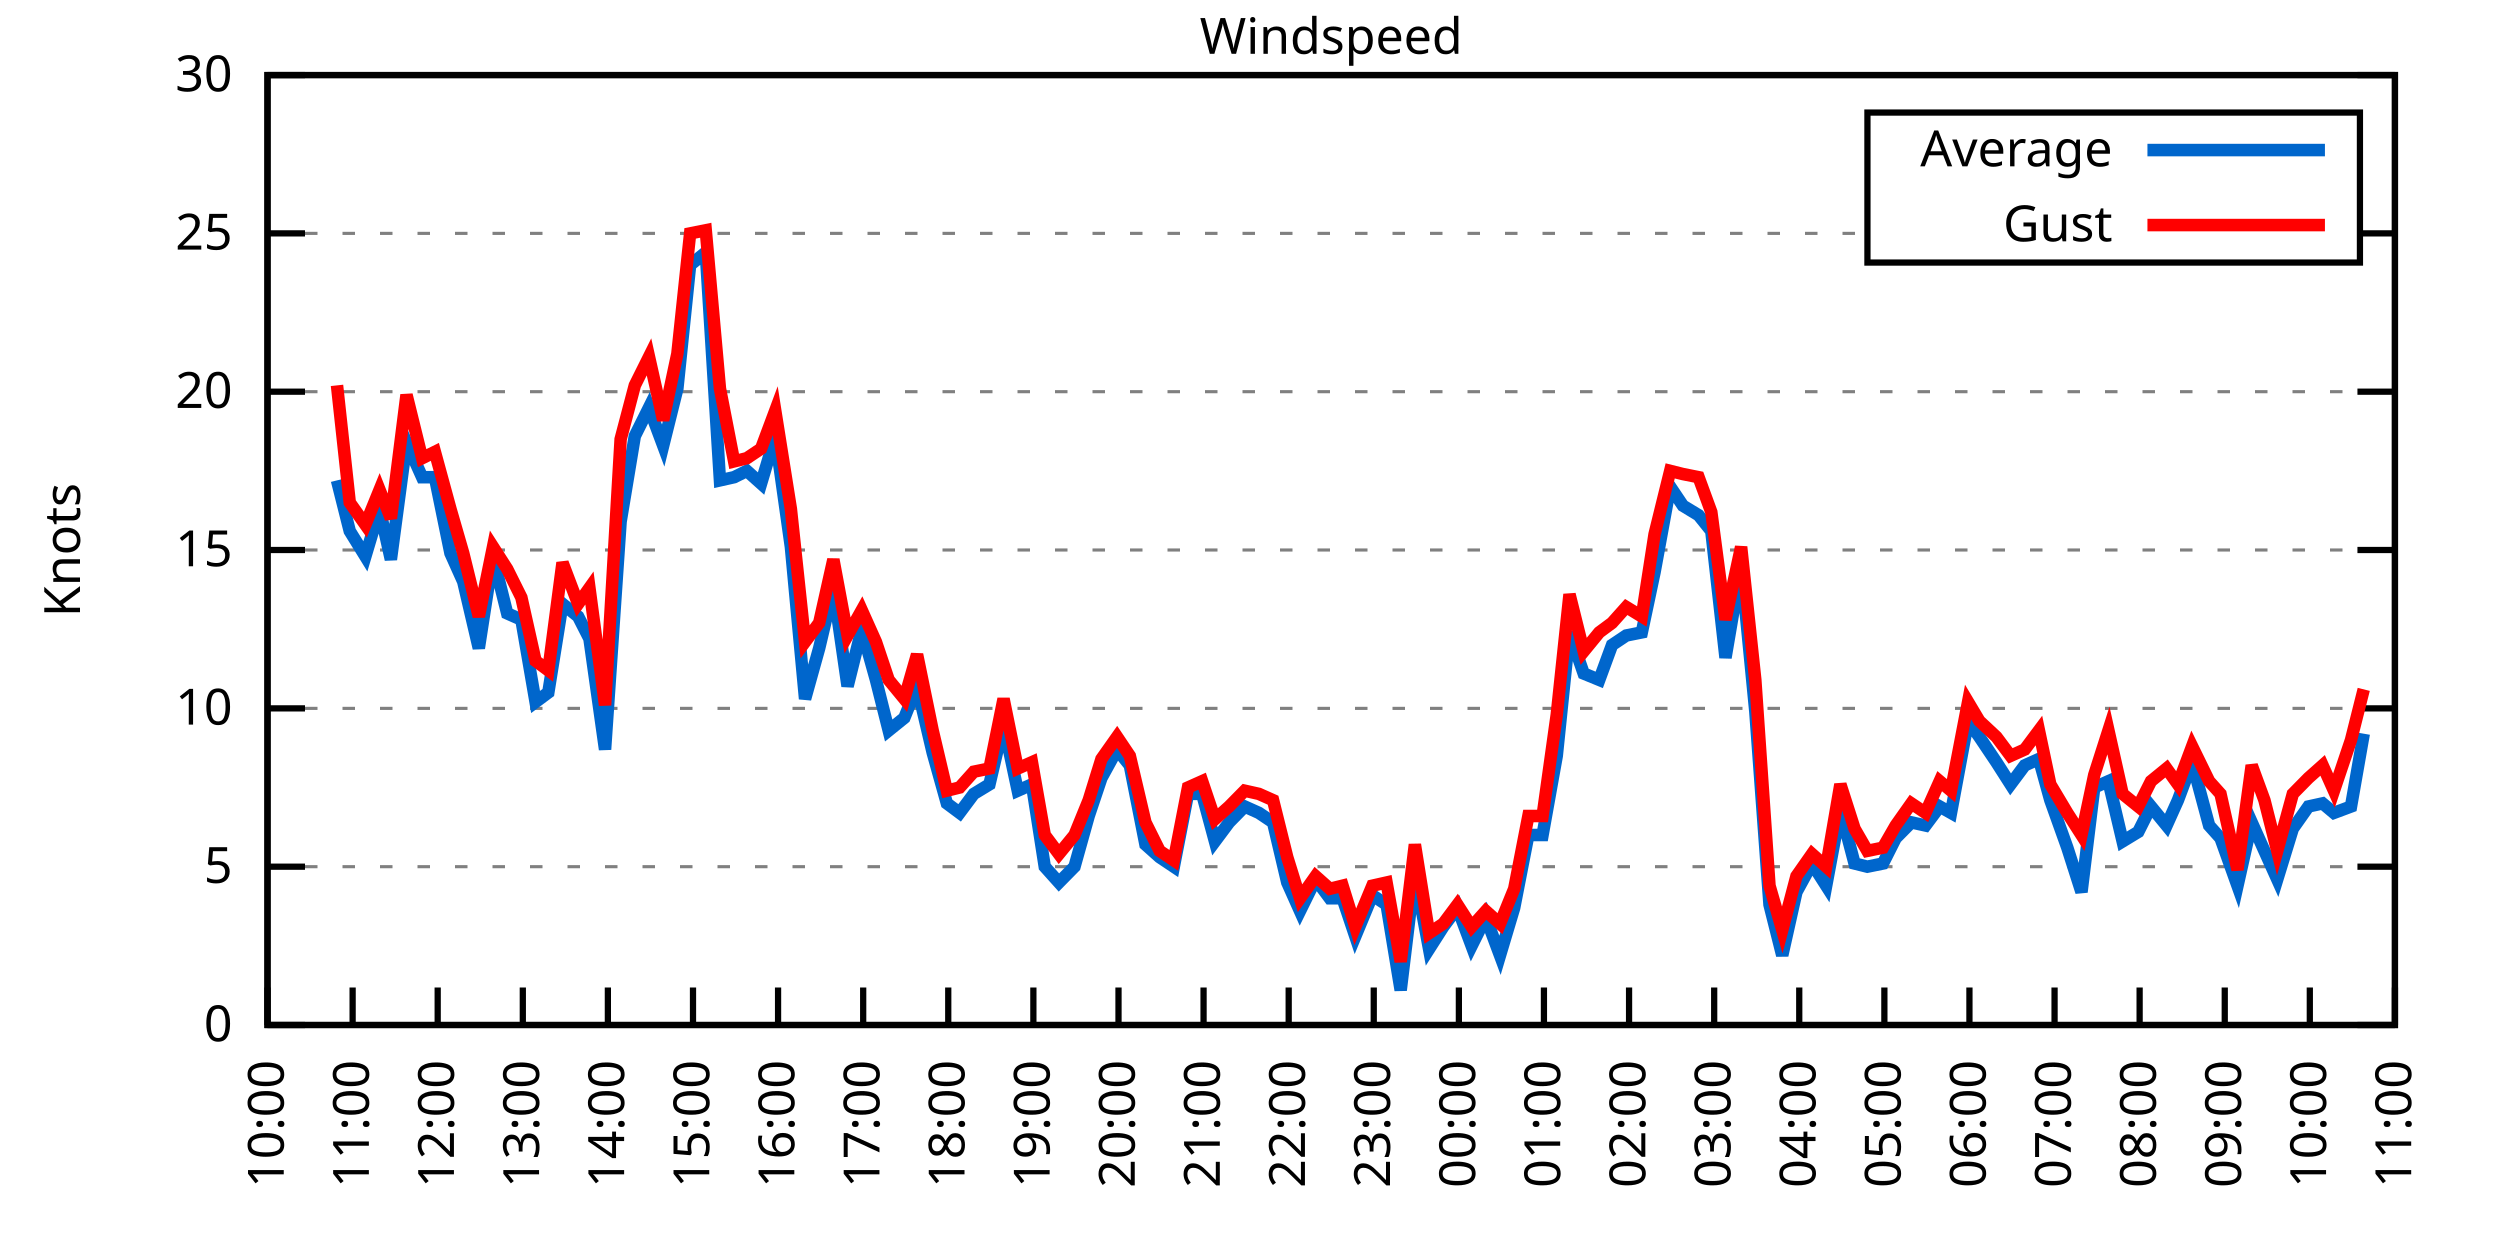
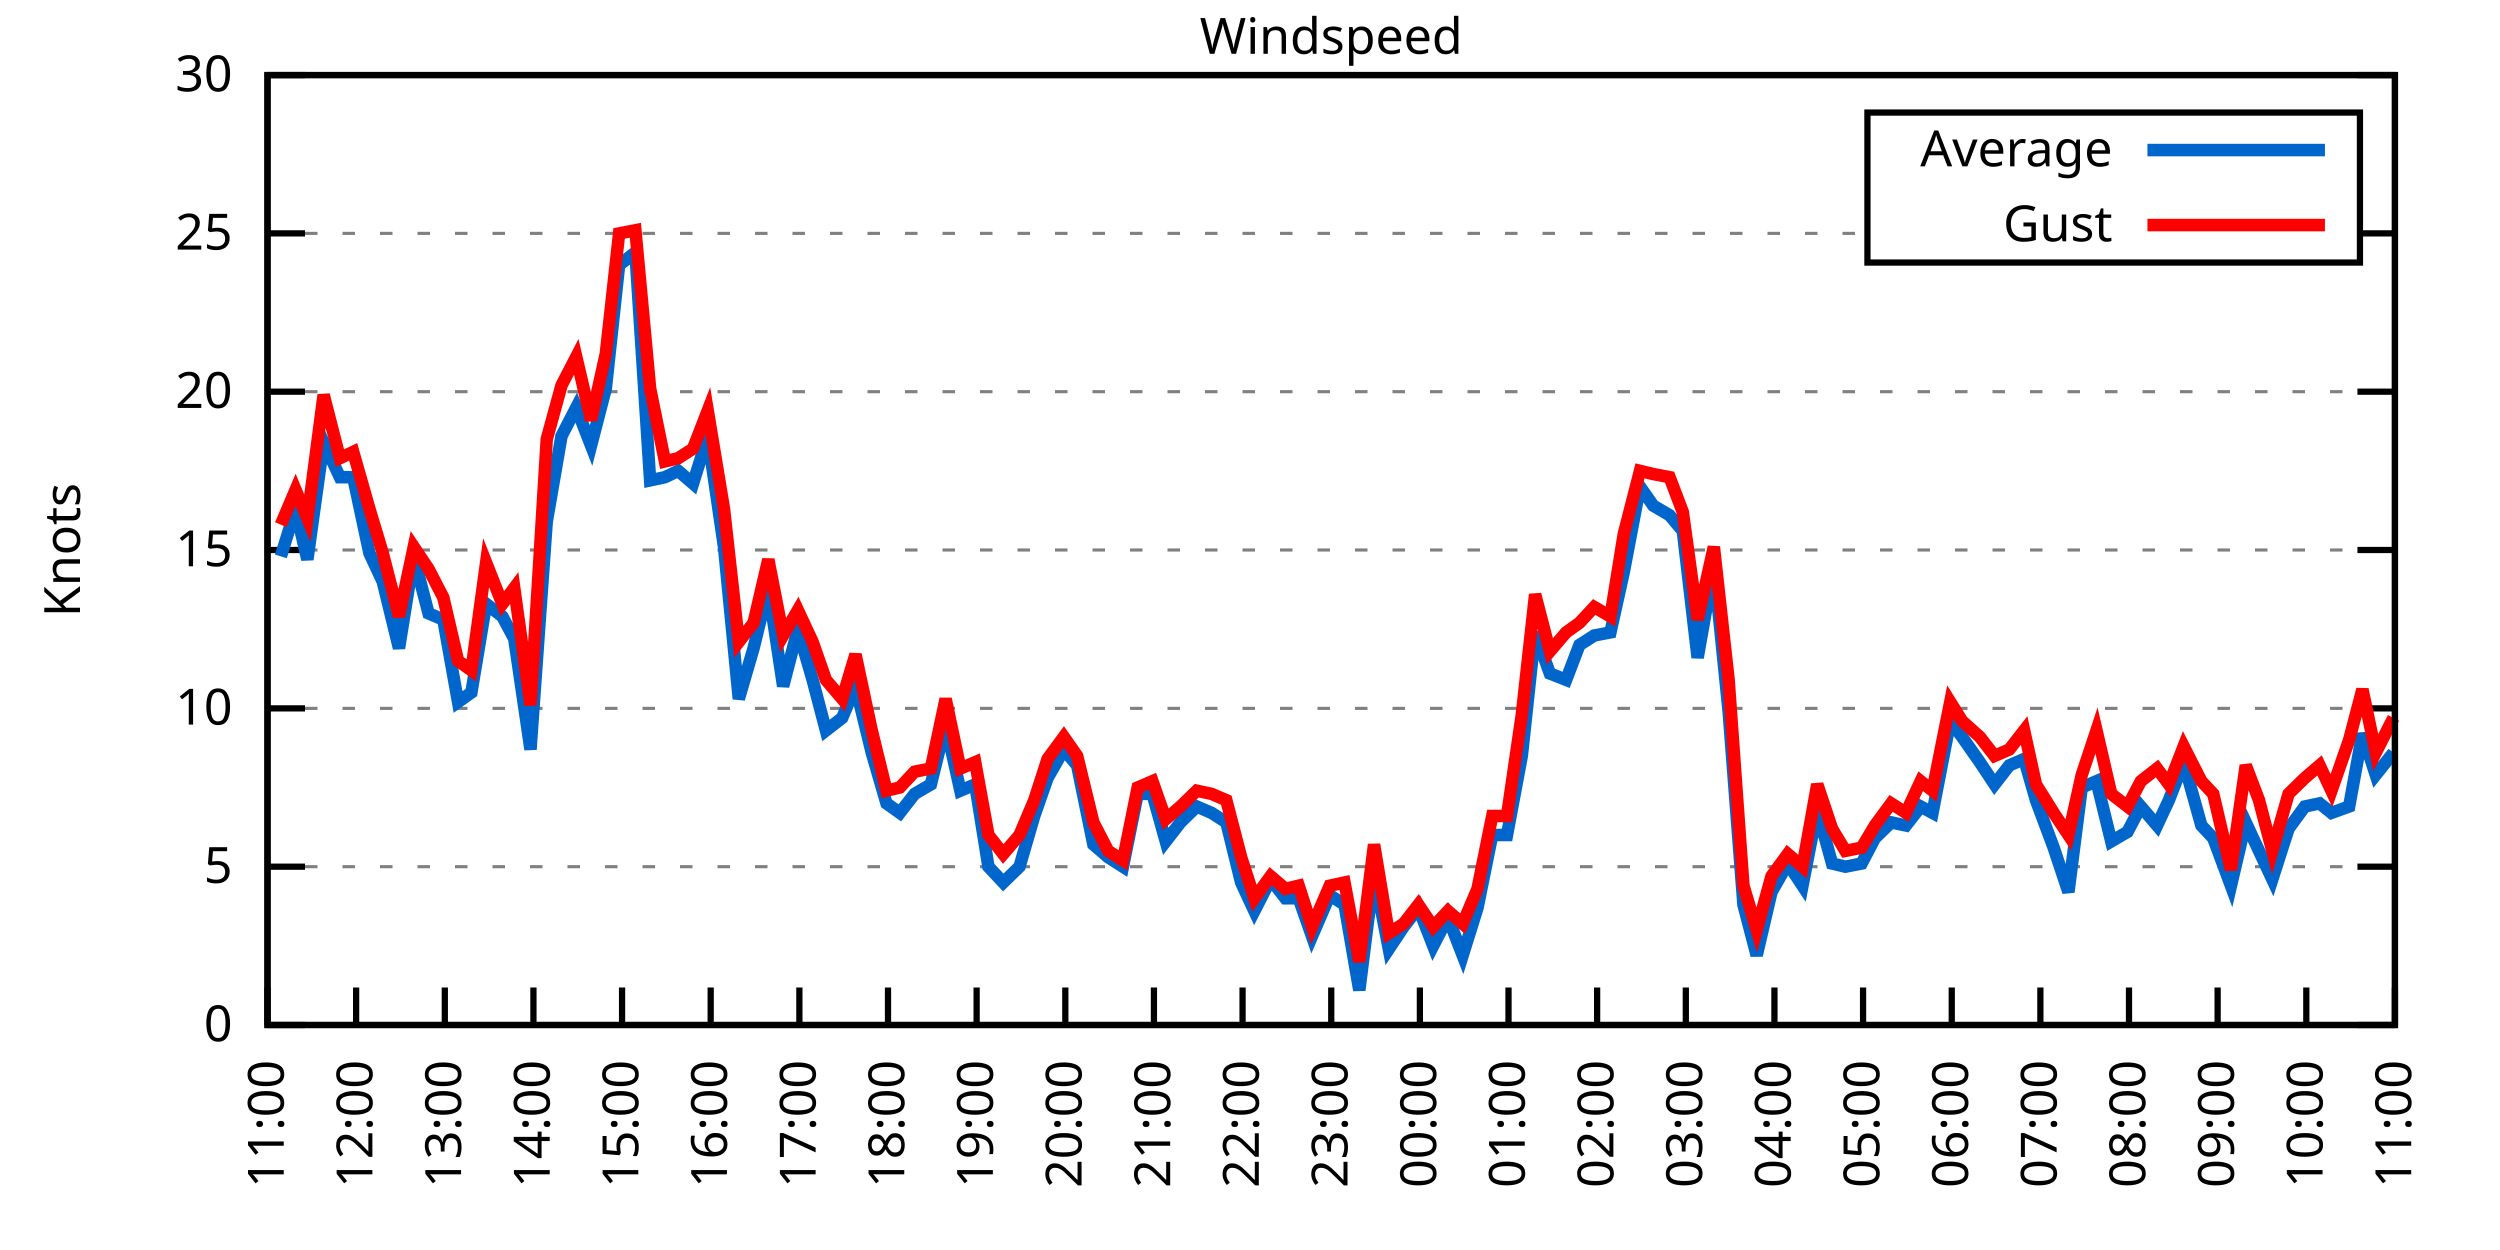
<svg xmlns="http://www.w3.org/2000/svg" xmlns:xlink="http://www.w3.org/1999/xlink" width="400" height="200" viewBox="0 0 400 200">
  <g id="gnuplot_canvas">
    <rect x="0" y="0" width="400" height="200" fill="none" />
    <defs>
      <circle id="gpDot" r="0.5" stroke-width="0.5" stroke="currentColor" />
      <path id="gpPt0" stroke-width="0.333" stroke="currentColor" d="M-1,0 h2 M0,-1 v2" />
      <path id="gpPt1" stroke-width="0.333" stroke="currentColor" d="M-1,-1 L1,1 M1,-1 L-1,1" />
      <path id="gpPt2" stroke-width="0.333" stroke="currentColor" d="M-1,0 L1,0 M0,-1 L0,1 M-1,-1 L1,1 M-1,1 L1,-1" />
      <rect id="gpPt3" stroke-width="0.333" stroke="currentColor" x="-1" y="-1" width="2" height="2" />
      <rect id="gpPt4" stroke-width="0.333" stroke="currentColor" fill="currentColor" x="-1" y="-1" width="2" height="2" />
      <circle id="gpPt5" stroke-width="0.333" stroke="currentColor" cx="0" cy="0" r="1" />
      <use xlink:href="#gpPt5" id="gpPt6" fill="currentColor" stroke="none" />
      <path id="gpPt7" stroke-width="0.333" stroke="currentColor" d="M0,-1.33 L-1.33,0.67 L1.33,0.67 z" />
      <use xlink:href="#gpPt7" id="gpPt8" fill="currentColor" stroke="none" />
      <use xlink:href="#gpPt7" id="gpPt9" stroke="currentColor" transform="rotate(180)" />
      <use xlink:href="#gpPt9" id="gpPt10" fill="currentColor" stroke="none" />
      <use xlink:href="#gpPt3" id="gpPt11" stroke="currentColor" transform="rotate(45)" />
      <use xlink:href="#gpPt11" id="gpPt12" fill="currentColor" stroke="none" />
      <path id="gpPt13" stroke-width="0.333" stroke="currentColor" d="M0,1.330 L1.265,0.411 L0.782,-1.067 L-0.782,-1.076 L-1.265,0.411 z" />
      <use xlink:href="#gpPt13" id="gpPt14" fill="currentColor" stroke="none" />
      <filter id="textbox" filterUnits="objectBoundingBox" x="0" y="0" height="1" width="1">
        <feFlood flood-color="white" flood-opacity="1" result="bgnd" />
        <feComposite in="SourceGraphic" in2="bgnd" operator="atop" />
      </filter>
      <filter id="greybox" filterUnits="objectBoundingBox" x="0" y="0" height="1" width="1">
        <feFlood flood-color="lightgrey" flood-opacity="1" result="grey" />
        <feComposite in="SourceGraphic" in2="grey" operator="atop" />
      </filter>
    </defs>
    <g fill="none" color="white" stroke="currentColor" stroke-width="1.00" stroke-linecap="butt" stroke-linejoin="miter">
</g>
    <g fill="none" color="black" stroke="currentColor" stroke-width="1.00" stroke-linecap="butt" stroke-linejoin="miter">
      <g stroke="none" shape-rendering="crispEdges">
        <polygon fill="rgb(255, 255, 255)" points="42.80,164.00 383.18,164.00 383.18,12.02 42.80,12.02 " />
      </g>
    </g>
    <g fill="none" color="black" stroke="currentColor" stroke-width="1.00" stroke-linecap="butt" stroke-linejoin="miter">
</g>
    <g fill="none" color="black" stroke="black" stroke-width="0.50" stroke-linecap="butt" stroke-linejoin="miter">
</g>
    <g fill="none" color="gray" stroke="currentColor" stroke-width="0.50" stroke-linecap="butt" stroke-linejoin="miter">
      <path stroke="gray" stroke-dasharray="2,4" class="gridline" d="M42.80,164.00 L383.19,164.00  " />
    </g>
    <g fill="none" color="gray" stroke="gray" stroke-width="1.00" stroke-linecap="butt" stroke-linejoin="miter">
</g>
    <g fill="none" color="black" stroke="currentColor" stroke-width="1.00" stroke-linecap="butt" stroke-linejoin="miter">
      <path stroke="black" d="M42.80,164.00 L48.80,164.00 M383.19,164.00 L377.19,164.00  " />
      <g transform="translate(37.20,166.60)" stroke="none" fill="black" font-family="Sans" font-size="8.00" text-anchor="end">
        <text>
          <tspan font-family="Sans"> 0</tspan>
        </text>
      </g>
    </g>
    <g fill="none" color="black" stroke="currentColor" stroke-width="1.00" stroke-linecap="butt" stroke-linejoin="miter">
</g>
    <g fill="none" color="black" stroke="black" stroke-width="0.50" stroke-linecap="butt" stroke-linejoin="miter">
</g>
    <g fill="none" color="gray" stroke="currentColor" stroke-width="0.50" stroke-linecap="butt" stroke-linejoin="miter">
      <path stroke="gray" stroke-dasharray="2,4" class="gridline" d="M42.80,138.67 L383.19,138.67  " />
    </g>
    <g fill="none" color="gray" stroke="gray" stroke-width="1.00" stroke-linecap="butt" stroke-linejoin="miter">
</g>
    <g fill="none" color="black" stroke="currentColor" stroke-width="1.00" stroke-linecap="butt" stroke-linejoin="miter">
      <path stroke="black" d="M42.80,138.67 L48.80,138.67 M383.19,138.67 L377.19,138.67  " />
      <g transform="translate(37.20,141.27)" stroke="none" fill="black" font-family="Sans" font-size="8.00" text-anchor="end">
        <text>
          <tspan font-family="Sans"> 5</tspan>
        </text>
      </g>
    </g>
    <g fill="none" color="black" stroke="currentColor" stroke-width="1.00" stroke-linecap="butt" stroke-linejoin="miter">
</g>
    <g fill="none" color="black" stroke="black" stroke-width="0.50" stroke-linecap="butt" stroke-linejoin="miter">
</g>
    <g fill="none" color="gray" stroke="currentColor" stroke-width="0.50" stroke-linecap="butt" stroke-linejoin="miter">
      <path stroke="gray" stroke-dasharray="2,4" class="gridline" d="M42.80,113.34 L383.19,113.34  " />
    </g>
    <g fill="none" color="gray" stroke="gray" stroke-width="1.00" stroke-linecap="butt" stroke-linejoin="miter">
</g>
    <g fill="none" color="black" stroke="currentColor" stroke-width="1.00" stroke-linecap="butt" stroke-linejoin="miter">
      <path stroke="black" d="M42.80,113.34 L48.80,113.34 M383.19,113.34 L377.19,113.34  " />
      <g transform="translate(37.20,115.94)" stroke="none" fill="black" font-family="Sans" font-size="8.00" text-anchor="end">
        <text>
          <tspan font-family="Sans"> 10</tspan>
        </text>
      </g>
    </g>
    <g fill="none" color="black" stroke="currentColor" stroke-width="1.00" stroke-linecap="butt" stroke-linejoin="miter">
</g>
    <g fill="none" color="black" stroke="black" stroke-width="0.50" stroke-linecap="butt" stroke-linejoin="miter">
</g>
    <g fill="none" color="gray" stroke="currentColor" stroke-width="0.50" stroke-linecap="butt" stroke-linejoin="miter">
      <path stroke="gray" stroke-dasharray="2,4" class="gridline" d="M42.80,88.00 L383.19,88.00  " />
    </g>
    <g fill="none" color="gray" stroke="gray" stroke-width="1.00" stroke-linecap="butt" stroke-linejoin="miter">
</g>
    <g fill="none" color="black" stroke="currentColor" stroke-width="1.00" stroke-linecap="butt" stroke-linejoin="miter">
      <path stroke="black" d="M42.80,88.00 L48.80,88.00 M383.19,88.00 L377.19,88.00  " />
      <g transform="translate(37.20,90.60)" stroke="none" fill="black" font-family="Sans" font-size="8.00" text-anchor="end">
        <text>
          <tspan font-family="Sans"> 15</tspan>
        </text>
      </g>
    </g>
    <g fill="none" color="black" stroke="currentColor" stroke-width="1.00" stroke-linecap="butt" stroke-linejoin="miter">
</g>
    <g fill="none" color="black" stroke="black" stroke-width="0.50" stroke-linecap="butt" stroke-linejoin="miter">
</g>
    <g fill="none" color="gray" stroke="currentColor" stroke-width="0.50" stroke-linecap="butt" stroke-linejoin="miter">
      <path stroke="gray" stroke-dasharray="2,4" class="gridline" d="M42.80,62.67 L383.19,62.67  " />
    </g>
    <g fill="none" color="gray" stroke="gray" stroke-width="1.00" stroke-linecap="butt" stroke-linejoin="miter">
</g>
    <g fill="none" color="black" stroke="currentColor" stroke-width="1.00" stroke-linecap="butt" stroke-linejoin="miter">
      <path stroke="black" d="M42.80,62.67 L48.80,62.67 M383.19,62.67 L377.19,62.67  " />
      <g transform="translate(37.20,65.27)" stroke="none" fill="black" font-family="Sans" font-size="8.00" text-anchor="end">
        <text>
          <tspan font-family="Sans"> 20</tspan>
        </text>
      </g>
    </g>
    <g fill="none" color="black" stroke="currentColor" stroke-width="1.00" stroke-linecap="butt" stroke-linejoin="miter">
</g>
    <g fill="none" color="black" stroke="black" stroke-width="0.50" stroke-linecap="butt" stroke-linejoin="miter">
</g>
    <g fill="none" color="gray" stroke="currentColor" stroke-width="0.50" stroke-linecap="butt" stroke-linejoin="miter">
      <path stroke="gray" stroke-dasharray="2,4" class="gridline" d="M42.80,37.34 L298.79,37.34 M377.59,37.34 L383.19,37.34  " />
    </g>
    <g fill="none" color="gray" stroke="gray" stroke-width="1.00" stroke-linecap="butt" stroke-linejoin="miter">
</g>
    <g fill="none" color="black" stroke="currentColor" stroke-width="1.00" stroke-linecap="butt" stroke-linejoin="miter">
      <path stroke="black" d="M42.80,37.34 L48.80,37.34 M383.19,37.34 L377.19,37.34  " />
      <g transform="translate(37.20,39.94)" stroke="none" fill="black" font-family="Sans" font-size="8.00" text-anchor="end">
        <text>
          <tspan font-family="Sans"> 25</tspan>
        </text>
      </g>
    </g>
    <g fill="none" color="black" stroke="currentColor" stroke-width="1.00" stroke-linecap="butt" stroke-linejoin="miter">
</g>
    <g fill="none" color="black" stroke="black" stroke-width="0.50" stroke-linecap="butt" stroke-linejoin="miter">
</g>
    <g fill="none" color="gray" stroke="currentColor" stroke-width="0.50" stroke-linecap="butt" stroke-linejoin="miter">
      <path stroke="gray" stroke-dasharray="2,4" class="gridline" d="M42.80,12.01 L383.19,12.01  " />
    </g>
    <g fill="none" color="gray" stroke="gray" stroke-width="1.00" stroke-linecap="butt" stroke-linejoin="miter">
</g>
    <g fill="none" color="black" stroke="currentColor" stroke-width="1.00" stroke-linecap="butt" stroke-linejoin="miter">
      <path stroke="black" d="M42.80,12.01 L48.80,12.01 M383.19,12.01 L377.19,12.01  " />
      <g transform="translate(37.20,14.61)" stroke="none" fill="black" font-family="Sans" font-size="8.00" text-anchor="end">
        <text>
          <tspan font-family="Sans"> 30</tspan>
        </text>
      </g>
    </g>
    <g fill="none" color="black" stroke="currentColor" stroke-width="1.00" stroke-linecap="butt" stroke-linejoin="miter">
      <path stroke="black" d="M42.80,164.00 L42.80,158.00  " />
      <g transform="translate(45.40,169.60) rotate(270.00)" stroke="none" fill="black" font-family="Sans" font-size="8.00" text-anchor="end">
        <text>
-           <tspan font-family="Sans">10:00</tspan>
-         </text>
-       </g>
-     </g>
-     <g fill="none" color="black" stroke="currentColor" stroke-width="1.00" stroke-linecap="butt" stroke-linejoin="miter">
-       <path stroke="black" d="M56.42,164.00 L56.42,158.00  " />
-       <g transform="translate(59.02,169.60) rotate(270.00)" stroke="none" fill="black" font-family="Sans" font-size="8.00" text-anchor="end">
-         <text>
          <tspan font-family="Sans">11:00</tspan>
        </text>
      </g>
    </g>
    <g fill="none" color="black" stroke="currentColor" stroke-width="1.00" stroke-linecap="butt" stroke-linejoin="miter">
-       <path stroke="black" d="M70.03,164.00 L70.03,158.00  " />
-       <g transform="translate(72.63,169.60) rotate(270.00)" stroke="none" fill="black" font-family="Sans" font-size="8.00" text-anchor="end">
+       <path stroke="black" d="M56.98,164.00 L56.98,158.00  " />
+       <g transform="translate(59.58,169.60) rotate(270.00)" stroke="none" fill="black" font-family="Sans" font-size="8.00" text-anchor="end">
        <text>
          <tspan font-family="Sans">12:00</tspan>
        </text>
      </g>
    </g>
    <g fill="none" color="black" stroke="currentColor" stroke-width="1.00" stroke-linecap="butt" stroke-linejoin="miter">
-       <path stroke="black" d="M83.65,164.00 L83.65,158.00  " />
-       <g transform="translate(86.25,169.60) rotate(270.00)" stroke="none" fill="black" font-family="Sans" font-size="8.00" text-anchor="end">
+       <path stroke="black" d="M71.17,164.00 L71.17,158.00  " />
+       <g transform="translate(73.77,169.60) rotate(270.00)" stroke="none" fill="black" font-family="Sans" font-size="8.00" text-anchor="end">
        <text>
          <tspan font-family="Sans">13:00</tspan>
        </text>
      </g>
    </g>
    <g fill="none" color="black" stroke="currentColor" stroke-width="1.00" stroke-linecap="butt" stroke-linejoin="miter">
-       <path stroke="black" d="M97.26,164.00 L97.26,158.00  " />
-       <g transform="translate(99.86,169.60) rotate(270.00)" stroke="none" fill="black" font-family="Sans" font-size="8.00" text-anchor="end">
+       <path stroke="black" d="M85.35,164.00 L85.35,158.00  " />
+       <g transform="translate(87.95,169.60) rotate(270.00)" stroke="none" fill="black" font-family="Sans" font-size="8.00" text-anchor="end">
        <text>
          <tspan font-family="Sans">14:00</tspan>
        </text>
      </g>
    </g>
    <g fill="none" color="black" stroke="currentColor" stroke-width="1.00" stroke-linecap="butt" stroke-linejoin="miter">
-       <path stroke="black" d="M110.88,164.00 L110.88,158.00  " />
-       <g transform="translate(113.48,169.60) rotate(270.00)" stroke="none" fill="black" font-family="Sans" font-size="8.00" text-anchor="end">
+       <path stroke="black" d="M99.53,164.00 L99.53,158.00  " />
+       <g transform="translate(102.13,169.60) rotate(270.00)" stroke="none" fill="black" font-family="Sans" font-size="8.00" text-anchor="end">
        <text>
          <tspan font-family="Sans">15:00</tspan>
        </text>
      </g>
    </g>
    <g fill="none" color="black" stroke="currentColor" stroke-width="1.00" stroke-linecap="butt" stroke-linejoin="miter">
-       <path stroke="black" d="M124.49,164.00 L124.49,158.00  " />
-       <g transform="translate(127.09,169.60) rotate(270.00)" stroke="none" fill="black" font-family="Sans" font-size="8.00" text-anchor="end">
+       <path stroke="black" d="M113.71,164.00 L113.71,158.00  " />
+       <g transform="translate(116.31,169.60) rotate(270.00)" stroke="none" fill="black" font-family="Sans" font-size="8.00" text-anchor="end">
        <text>
          <tspan font-family="Sans">16:00</tspan>
        </text>
      </g>
    </g>
    <g fill="none" color="black" stroke="currentColor" stroke-width="1.00" stroke-linecap="butt" stroke-linejoin="miter">
-       <path stroke="black" d="M138.11,164.00 L138.11,158.00  " />
-       <g transform="translate(140.71,169.60) rotate(270.00)" stroke="none" fill="black" font-family="Sans" font-size="8.00" text-anchor="end">
+       <path stroke="black" d="M127.90,164.00 L127.90,158.00  " />
+       <g transform="translate(130.50,169.60) rotate(270.00)" stroke="none" fill="black" font-family="Sans" font-size="8.00" text-anchor="end">
        <text>
          <tspan font-family="Sans">17:00</tspan>
        </text>
      </g>
    </g>
    <g fill="none" color="black" stroke="currentColor" stroke-width="1.00" stroke-linecap="butt" stroke-linejoin="miter">
-       <path stroke="black" d="M151.72,164.00 L151.72,158.00  " />
-       <g transform="translate(154.32,169.60) rotate(270.00)" stroke="none" fill="black" font-family="Sans" font-size="8.00" text-anchor="end">
+       <path stroke="black" d="M142.08,164.00 L142.08,158.00  " />
+       <g transform="translate(144.68,169.60) rotate(270.00)" stroke="none" fill="black" font-family="Sans" font-size="8.00" text-anchor="end">
        <text>
          <tspan font-family="Sans">18:00</tspan>
        </text>
      </g>
    </g>
    <g fill="none" color="black" stroke="currentColor" stroke-width="1.00" stroke-linecap="butt" stroke-linejoin="miter">
-       <path stroke="black" d="M165.34,164.00 L165.34,158.00  " />
-       <g transform="translate(167.94,169.60) rotate(270.00)" stroke="none" fill="black" font-family="Sans" font-size="8.00" text-anchor="end">
+       <path stroke="black" d="M156.26,164.00 L156.26,158.00  " />
+       <g transform="translate(158.86,169.60) rotate(270.00)" stroke="none" fill="black" font-family="Sans" font-size="8.00" text-anchor="end">
        <text>
          <tspan font-family="Sans">19:00</tspan>
        </text>
      </g>
    </g>
    <g fill="none" color="black" stroke="currentColor" stroke-width="1.00" stroke-linecap="butt" stroke-linejoin="miter">
-       <path stroke="black" d="M178.96,164.00 L178.96,158.00  " />
-       <g transform="translate(181.56,169.60) rotate(270.00)" stroke="none" fill="black" font-family="Sans" font-size="8.00" text-anchor="end">
+       <path stroke="black" d="M170.45,164.00 L170.45,158.00  " />
+       <g transform="translate(173.05,169.60) rotate(270.00)" stroke="none" fill="black" font-family="Sans" font-size="8.00" text-anchor="end">
        <text>
          <tspan font-family="Sans">20:00</tspan>
        </text>
      </g>
    </g>
    <g fill="none" color="black" stroke="currentColor" stroke-width="1.00" stroke-linecap="butt" stroke-linejoin="miter">
-       <path stroke="black" d="M192.57,164.00 L192.57,158.00  " />
-       <g transform="translate(195.17,169.60) rotate(270.00)" stroke="none" fill="black" font-family="Sans" font-size="8.00" text-anchor="end">
+       <path stroke="black" d="M184.63,164.00 L184.63,158.00  " />
+       <g transform="translate(187.23,169.60) rotate(270.00)" stroke="none" fill="black" font-family="Sans" font-size="8.00" text-anchor="end">
        <text>
          <tspan font-family="Sans">21:00</tspan>
        </text>
      </g>
    </g>
    <g fill="none" color="black" stroke="currentColor" stroke-width="1.00" stroke-linecap="butt" stroke-linejoin="miter">
-       <path stroke="black" d="M206.19,164.00 L206.19,158.00  " />
-       <g transform="translate(208.79,169.60) rotate(270.00)" stroke="none" fill="black" font-family="Sans" font-size="8.00" text-anchor="end">
+       <path stroke="black" d="M198.81,164.00 L198.81,158.00  " />
+       <g transform="translate(201.41,169.60) rotate(270.00)" stroke="none" fill="black" font-family="Sans" font-size="8.00" text-anchor="end">
        <text>
          <tspan font-family="Sans">22:00</tspan>
        </text>
      </g>
    </g>
    <g fill="none" color="black" stroke="currentColor" stroke-width="1.00" stroke-linecap="butt" stroke-linejoin="miter">
-       <path stroke="black" d="M219.80,164.00 L219.80,158.00  " />
-       <g transform="translate(222.40,169.60) rotate(270.00)" stroke="none" fill="black" font-family="Sans" font-size="8.00" text-anchor="end">
+       <path stroke="black" d="M213.00,164.00 L213.00,158.00  " />
+       <g transform="translate(215.60,169.60) rotate(270.00)" stroke="none" fill="black" font-family="Sans" font-size="8.00" text-anchor="end">
        <text>
          <tspan font-family="Sans">23:00</tspan>
        </text>
      </g>
    </g>
    <g fill="none" color="black" stroke="currentColor" stroke-width="1.00" stroke-linecap="butt" stroke-linejoin="miter">
-       <path stroke="black" d="M233.42,164.00 L233.42,158.00  " />
-       <g transform="translate(236.02,169.60) rotate(270.00)" stroke="none" fill="black" font-family="Sans" font-size="8.00" text-anchor="end">
+       <path stroke="black" d="M227.18,164.00 L227.18,158.00  " />
+       <g transform="translate(229.78,169.60) rotate(270.00)" stroke="none" fill="black" font-family="Sans" font-size="8.00" text-anchor="end">
        <text>
          <tspan font-family="Sans">00:00</tspan>
        </text>
      </g>
    </g>
    <g fill="none" color="black" stroke="currentColor" stroke-width="1.00" stroke-linecap="butt" stroke-linejoin="miter">
-       <path stroke="black" d="M247.03,164.00 L247.03,158.00  " />
-       <g transform="translate(249.63,169.60) rotate(270.00)" stroke="none" fill="black" font-family="Sans" font-size="8.00" text-anchor="end">
+       <path stroke="black" d="M241.36,164.00 L241.36,158.00  " />
+       <g transform="translate(243.96,169.60) rotate(270.00)" stroke="none" fill="black" font-family="Sans" font-size="8.00" text-anchor="end">
        <text>
          <tspan font-family="Sans">01:00</tspan>
        </text>
      </g>
    </g>
    <g fill="none" color="black" stroke="currentColor" stroke-width="1.00" stroke-linecap="butt" stroke-linejoin="miter">
-       <path stroke="black" d="M260.65,164.00 L260.65,158.00  " />
-       <g transform="translate(263.25,169.60) rotate(270.00)" stroke="none" fill="black" font-family="Sans" font-size="8.00" text-anchor="end">
+       <path stroke="black" d="M255.54,164.00 L255.54,158.00  " />
+       <g transform="translate(258.14,169.60) rotate(270.00)" stroke="none" fill="black" font-family="Sans" font-size="8.00" text-anchor="end">
        <text>
          <tspan font-family="Sans">02:00</tspan>
        </text>
      </g>
    </g>
    <g fill="none" color="black" stroke="currentColor" stroke-width="1.00" stroke-linecap="butt" stroke-linejoin="miter">
-       <path stroke="black" d="M274.27,164.00 L274.27,158.00  " />
-       <g transform="translate(276.87,169.60) rotate(270.00)" stroke="none" fill="black" font-family="Sans" font-size="8.00" text-anchor="end">
+       <path stroke="black" d="M269.73,164.00 L269.73,158.00  " />
+       <g transform="translate(272.33,169.60) rotate(270.00)" stroke="none" fill="black" font-family="Sans" font-size="8.00" text-anchor="end">
        <text>
          <tspan font-family="Sans">03:00</tspan>
        </text>
      </g>
    </g>
    <g fill="none" color="black" stroke="currentColor" stroke-width="1.00" stroke-linecap="butt" stroke-linejoin="miter">
-       <path stroke="black" d="M287.88,164.00 L287.88,158.00  " />
-       <g transform="translate(290.48,169.60) rotate(270.00)" stroke="none" fill="black" font-family="Sans" font-size="8.00" text-anchor="end">
+       <path stroke="black" d="M283.91,164.00 L283.91,158.00  " />
+       <g transform="translate(286.51,169.60) rotate(270.00)" stroke="none" fill="black" font-family="Sans" font-size="8.00" text-anchor="end">
        <text>
          <tspan font-family="Sans">04:00</tspan>
        </text>
      </g>
    </g>
    <g fill="none" color="black" stroke="currentColor" stroke-width="1.00" stroke-linecap="butt" stroke-linejoin="miter">
-       <path stroke="black" d="M301.50,164.00 L301.50,158.00  " />
-       <g transform="translate(304.10,169.60) rotate(270.00)" stroke="none" fill="black" font-family="Sans" font-size="8.00" text-anchor="end">
+       <path stroke="black" d="M298.09,164.00 L298.09,158.00  " />
+       <g transform="translate(300.69,169.60) rotate(270.00)" stroke="none" fill="black" font-family="Sans" font-size="8.00" text-anchor="end">
        <text>
          <tspan font-family="Sans">05:00</tspan>
        </text>
      </g>
    </g>
    <g fill="none" color="black" stroke="currentColor" stroke-width="1.00" stroke-linecap="butt" stroke-linejoin="miter">
-       <path stroke="black" d="M315.11,164.00 L315.11,158.00  " />
-       <g transform="translate(317.71,169.60) rotate(270.00)" stroke="none" fill="black" font-family="Sans" font-size="8.00" text-anchor="end">
+       <path stroke="black" d="M312.28,164.00 L312.28,158.00  " />
+       <g transform="translate(314.88,169.60) rotate(270.00)" stroke="none" fill="black" font-family="Sans" font-size="8.00" text-anchor="end">
        <text>
          <tspan font-family="Sans">06:00</tspan>
        </text>
      </g>
    </g>
    <g fill="none" color="black" stroke="currentColor" stroke-width="1.00" stroke-linecap="butt" stroke-linejoin="miter">
-       <path stroke="black" d="M328.73,164.00 L328.73,158.00  " />
-       <g transform="translate(331.33,169.60) rotate(270.00)" stroke="none" fill="black" font-family="Sans" font-size="8.00" text-anchor="end">
+       <path stroke="black" d="M326.46,164.00 L326.46,158.00  " />
+       <g transform="translate(329.06,169.60) rotate(270.00)" stroke="none" fill="black" font-family="Sans" font-size="8.00" text-anchor="end">
        <text>
          <tspan font-family="Sans">07:00</tspan>
        </text>
      </g>
    </g>
    <g fill="none" color="black" stroke="currentColor" stroke-width="1.00" stroke-linecap="butt" stroke-linejoin="miter">
-       <path stroke="black" d="M342.34,164.00 L342.34,158.00  " />
-       <g transform="translate(344.94,169.60) rotate(270.00)" stroke="none" fill="black" font-family="Sans" font-size="8.00" text-anchor="end">
+       <path stroke="black" d="M340.64,164.00 L340.64,158.00  " />
+       <g transform="translate(343.24,169.60) rotate(270.00)" stroke="none" fill="black" font-family="Sans" font-size="8.00" text-anchor="end">
        <text>
          <tspan font-family="Sans">08:00</tspan>
        </text>
      </g>
    </g>
    <g fill="none" color="black" stroke="currentColor" stroke-width="1.00" stroke-linecap="butt" stroke-linejoin="miter">
-       <path stroke="black" d="M355.96,164.00 L355.96,158.00  " />
-       <g transform="translate(358.56,169.60) rotate(270.00)" stroke="none" fill="black" font-family="Sans" font-size="8.00" text-anchor="end">
+       <path stroke="black" d="M354.82,164.00 L354.82,158.00  " />
+       <g transform="translate(357.42,169.60) rotate(270.00)" stroke="none" fill="black" font-family="Sans" font-size="8.00" text-anchor="end">
        <text>
          <tspan font-family="Sans">09:00</tspan>
        </text>
      </g>
    </g>
    <g fill="none" color="black" stroke="currentColor" stroke-width="1.00" stroke-linecap="butt" stroke-linejoin="miter">
-       <path stroke="black" d="M369.57,164.00 L369.57,158.00  " />
-       <g transform="translate(372.17,169.60) rotate(270.00)" stroke="none" fill="black" font-family="Sans" font-size="8.00" text-anchor="end">
+       <path stroke="black" d="M369.01,164.00 L369.01,158.00  " />
+       <g transform="translate(371.61,169.60) rotate(270.00)" stroke="none" fill="black" font-family="Sans" font-size="8.00" text-anchor="end">
        <text>
          <tspan font-family="Sans">10:00</tspan>
        </text>
      </g>
    </g>
    <g fill="none" color="black" stroke="currentColor" stroke-width="1.00" stroke-linecap="butt" stroke-linejoin="miter">
      <path stroke="black" d="M383.19,164.00 L383.19,158.00  " />
      <g transform="translate(385.79,169.60) rotate(270.00)" stroke="none" fill="black" font-family="Sans" font-size="8.00" text-anchor="end">
        <text>
          <tspan font-family="Sans">11:00</tspan>
        </text>
      </g>
    </g>
    <g fill="none" color="black" stroke="currentColor" stroke-width="1.00" stroke-linecap="butt" stroke-linejoin="miter">
</g>
    <g fill="none" color="black" stroke="currentColor" stroke-width="1.00" stroke-linecap="butt" stroke-linejoin="miter">
      <path stroke="black" d="M42.80,12.01 L42.80,164.00 L383.19,164.00 L383.19,12.01 L42.80,12.01 Z  " />
    </g>
    <g fill="none" color="black" stroke="currentColor" stroke-width="1.00" stroke-linecap="butt" stroke-linejoin="miter">
</g>
    <g fill="none" color="black" stroke="currentColor" stroke-width="1.00" stroke-linecap="butt" stroke-linejoin="miter">
      <path stroke="black" d="M298.79,42.01 L298.79,18.01 L377.59,18.01 L377.59,42.01 L298.79,42.01 Z  " />
    </g>
    <g id="Windspeed_plot_1">
      <g fill="none" color="white" stroke="black" stroke-width="2.00" stroke-linecap="butt" stroke-linejoin="miter">
</g>
      <g fill="none" color="black" stroke="currentColor" stroke-width="2.00" stroke-linecap="butt" stroke-linejoin="miter">
        <g transform="translate(337.99,26.61)" stroke="none" fill="black" font-family="Sans" font-size="8.00" text-anchor="end">
          <text>
            <tspan font-family="Sans">Average</tspan>
          </text>
        </g>
      </g>
      <g fill="none" color="black" stroke="currentColor" stroke-width="2.00" stroke-linecap="butt" stroke-linejoin="miter">
-         <path stroke="rgb(  0, 102, 204)" d="M343.59,24.01 L371.99,24.01 M53.92,76.86 L55.96,84.97 L58.46,89.02 L60.73,81.42 L62.54,89.52 L65.04,70.78   L67.54,76.35 L69.58,76.35 L72.07,88.51 L74.12,93.07 L76.61,103.71 L78.88,89.02 L81.15,98.14 L83.42,99.15   L85.69,112.32 L87.73,110.80 L90.00,96.62 L92.50,98.64 L94.31,102.19 L96.81,119.92 L99.30,83.45 L101.57,69.77   L103.84,65.21 L106.11,71.29 L108.38,62.17 L110.42,42.41 L112.92,40.38 L115.19,76.86 L117.46,76.35 L119.50,75.34   L121.77,77.37 L124.04,69.77 L126.54,87.50 L128.81,111.82 L131.07,103.71 L133.34,94.08 L135.61,109.79 L137.88,100.67   L140.15,108.78 L142.19,116.88 L144.69,114.86 L146.73,109.79 L149.23,120.43 L151.50,128.54 L153.54,130.06 L155.81,127.02   L158.31,125.50 L160.57,115.87 L162.84,126.51 L165.11,125.50 L167.16,138.67 L169.43,141.20 L171.92,138.67 L174.19,130.56   L176.23,124.48 L178.73,119.92 L180.77,122.46 L183.27,135.12 L185.54,137.15 L187.81,138.67 L190.08,127.02 L192.34,127.02   L194.39,134.62 L196.66,131.58 L199.15,129.04 L201.42,130.06 L203.69,131.58 L205.96,141.20 L208.00,145.76 L210.50,140.69   L212.77,143.73 L214.81,143.73 L216.85,149.81 L219.58,143.23 L221.85,144.75 L224.11,158.43 L226.38,139.68 L228.65,151.84   L230.92,148.29 L233.19,145.25 L235.46,151.33 L237.73,146.77 L240.00,152.85 L242.27,145.25 L244.54,133.60 L246.81,133.60   L249.08,120.94 L251.12,101.18 L253.39,107.76 L255.88,108.78 L257.93,103.20 L260.20,101.68 L262.69,101.18 L264.73,91.55   L267.23,77.87 L269.27,80.91 L271.77,82.43 L273.81,84.97 L276.08,105.23 L278.58,90.54 L280.85,113.84 L283.12,144.75   L285.16,152.85 L287.43,142.72 L289.92,138.16 L292.19,141.71 L294.46,129.55 L296.73,138.16 L298.77,138.67 L301.27,138.16   L303.31,134.11 L305.81,131.58 L308.08,132.08 L310.35,129.04 L312.16,130.06 L314.89,115.36 L316.70,117.90 L319.42,121.95   L321.69,125.50 L323.96,122.46 L326.23,121.44 L328.05,128.03 L330.77,135.63 L333.04,142.72 L335.08,126.00 L337.35,124.99   L339.62,134.62 L342.12,133.10 L344.16,129.04 L346.65,132.08 L348.47,128.03 L350.74,121.95 L353.46,132.08 L355.28,134.11   L358.00,141.71 L360.27,131.58 L362.31,136.14 L364.36,140.69 L366.85,132.59 L369.35,129.04 L371.62,128.54 L373.43,130.06   L376.16,129.04 L378.20,117.39  " />
+         <path stroke="rgb(  0, 102, 204)" d="M343.59,24.01 L371.99,24.01 M44.93,89.02 L47.29,81.42 L49.18,89.52 L51.78,70.78 L54.38,76.35 L56.51,76.35   L59.11,88.51 L61.24,93.07 L63.84,103.71 L66.20,89.02 L68.57,98.14 L70.93,99.15 L73.29,112.32 L75.42,110.80   L77.78,96.62 L80.38,98.64 L82.28,102.19 L84.88,119.92 L87.48,83.45 L89.84,69.77 L92.20,65.21 L94.57,71.29   L96.93,62.17 L99.06,42.41 L101.66,40.38 L104.02,76.86 L106.39,76.35 L108.51,75.34 L110.88,77.37 L113.24,69.77   L115.84,87.50 L118.21,111.82 L120.57,103.71 L122.93,94.08 L125.30,109.79 L127.66,100.67 L130.02,108.78 L132.15,116.88   L134.75,114.86 L136.88,109.79 L139.48,120.43 L141.84,128.54 L143.97,130.06 L146.34,127.02 L148.94,125.50 L151.30,115.87   L153.66,126.51 L156.03,125.50 L158.15,138.67 L160.52,141.20 L163.12,138.67 L165.48,130.56 L167.61,124.48 L170.21,119.92   L172.34,122.46 L174.94,135.12 L177.30,137.15 L179.67,138.67 L182.03,127.02 L184.39,127.02 L186.52,134.62 L188.88,131.58   L191.48,129.04 L193.85,130.06 L196.21,131.58 L198.58,141.20 L200.70,145.76 L203.30,140.69 L205.67,143.73 L207.79,143.73   L209.92,149.81 L212.76,143.23 L215.12,144.75 L217.49,158.43 L219.85,139.68 L222.21,151.84 L224.58,148.29 L226.94,145.25   L229.31,151.33 L231.67,146.77 L234.03,152.85 L236.40,145.25 L238.76,133.60 L241.12,133.60 L243.49,120.94 L245.62,101.18   L247.98,107.76 L250.58,108.78 L252.71,103.20 L255.07,101.68 L257.67,101.18 L259.80,91.55 L262.40,77.87 L264.53,80.91   L267.13,82.43 L269.25,84.97 L271.62,105.23 L274.22,90.54 L276.58,113.84 L278.95,144.75 L281.07,152.85 L283.44,142.72   L286.04,138.16 L288.40,141.71 L290.76,129.55 L293.13,138.16 L295.26,138.67 L297.86,138.16 L299.98,134.11 L302.58,131.58   L304.95,132.08 L307.31,129.04 L309.20,130.06 L312.04,115.36 L313.93,117.90 L316.77,121.95 L319.13,125.50 L321.49,122.46   L323.86,121.44 L325.75,128.03 L328.59,135.63 L330.95,142.72 L333.08,126.00 L335.44,124.99 L337.80,134.62 L340.40,133.10   L342.53,129.04 L345.13,132.08 L347.02,128.03 L349.39,121.95 L352.22,132.08 L354.12,134.11 L356.95,141.71 L359.32,131.58   L361.44,136.14 L363.57,140.69 L366.17,132.59 L368.77,129.04 L371.13,128.54 L373.03,130.06 L375.86,129.04 L377.99,117.39   L380.12,123.98 L382.95,120.43  " />
      </g>
    </g>
    <g id="Windspeed_plot_2">
      <g fill="none" color="black" stroke="currentColor" stroke-width="2.00" stroke-linecap="butt" stroke-linejoin="miter">
        <g transform="translate(337.99,38.61)" stroke="none" fill="black" font-family="Sans" font-size="8.00" text-anchor="end">
          <text>
            <tspan font-family="Sans">Gust</tspan>
          </text>
        </g>
      </g>
      <g fill="none" color="black" stroke="currentColor" stroke-width="2.00" stroke-linecap="butt" stroke-linejoin="miter">
-         <path stroke="rgb(255,   0,   0)" d="M343.59,36.01 L371.99,36.01 M53.92,61.66 L55.96,80.41 L58.46,83.95 L60.73,78.38 L62.54,82.94 L65.04,63.18   L67.54,73.31 L69.58,72.30 L72.07,81.42 L74.12,88.51 L76.61,98.64 L78.88,87.50 L81.15,91.04 L83.42,95.60   L85.69,105.74 L87.73,107.26 L90.00,90.03 L92.50,96.62 L94.31,94.08 L96.81,112.83 L99.30,70.27 L101.57,61.66   L103.84,57.10 L106.11,67.23 L108.38,56.59 L110.42,37.34 L112.92,36.84 L115.19,62.17 L117.46,73.82 L119.50,73.31   L121.77,71.79 L124.04,65.71 L126.54,81.42 L128.81,102.70 L131.07,99.66 L133.34,89.52 L135.61,101.68 L137.88,97.63   L140.15,102.70 L142.19,108.78 L144.69,111.82 L146.73,104.72 L149.23,116.88 L151.50,126.51 L153.54,126.00 L155.81,123.47   L158.31,122.96 L160.57,111.82 L162.84,122.96 L165.11,121.95 L167.16,133.60 L169.43,136.64 L171.92,133.60 L174.19,128.03   L176.23,121.44 L178.73,117.90 L180.77,120.94 L183.27,131.58 L185.54,136.14 L187.81,137.66 L190.08,126.00 L192.34,124.99   L194.39,131.07 L196.66,129.04 L199.15,126.51 L201.42,127.02 L203.69,128.03 L205.96,137.15 L208.00,143.73 L210.50,140.19   L212.77,142.21 L214.81,141.71 L216.85,148.29 L219.58,141.71 L221.85,141.20 L224.11,153.87 L226.38,135.12 L228.65,149.31   L230.92,147.79 L233.19,144.75 L235.46,148.29 L237.73,145.76 L240.00,147.79 L242.27,142.21 L244.54,130.56 L246.81,130.56   L249.08,114.35 L251.12,95.10 L253.39,104.22 L255.88,101.18 L257.93,99.66 L260.20,97.12 L262.69,98.64 L264.73,85.47   L267.23,75.34 L269.27,75.85 L271.77,76.35 L273.81,81.93 L276.08,99.15 L278.58,87.50 L280.85,108.78 L283.12,141.71   L285.16,148.80 L287.43,140.19 L289.92,136.64 L292.19,138.67 L294.46,125.50 L296.73,132.59 L298.77,136.14 L301.27,135.63   L303.31,132.08 L305.81,128.54 L308.08,130.06 L310.35,124.99 L312.16,126.51 L314.89,112.32 L316.70,115.36 L319.42,117.90   L321.69,120.94 L323.96,119.92 L326.23,116.88 L328.05,125.50 L330.77,130.06 L333.04,133.60 L335.08,123.98 L337.35,116.88   L339.62,127.02 L342.12,129.04 L344.16,124.99 L346.65,122.96 L348.47,125.50 L350.74,119.42 L353.46,124.99 L355.28,127.02   L358.00,139.17 L360.27,122.46 L362.31,128.03 L364.36,136.14 L366.85,127.02 L369.35,124.48 L371.62,122.46 L373.43,126.51   L376.16,118.40 L378.20,110.30  " />
+         <path stroke="rgb(255,   0,   0)" d="M343.59,36.01 L371.99,36.01 M44.93,83.95 L47.29,78.38 L49.18,82.94 L51.78,63.18 L54.38,73.31 L56.51,72.30   L59.11,81.42 L61.24,88.51 L63.84,98.64 L66.20,87.50 L68.57,91.04 L70.93,95.60 L73.29,105.74 L75.42,107.26   L77.78,90.03 L80.38,96.62 L82.28,94.08 L84.88,112.83 L87.48,70.27 L89.84,61.66 L92.20,57.10 L94.57,67.23   L96.93,56.59 L99.06,37.34 L101.66,36.84 L104.02,62.17 L106.39,73.82 L108.51,73.31 L110.88,71.79 L113.24,65.71   L115.84,81.42 L118.21,102.70 L120.57,99.66 L122.93,89.52 L125.30,101.68 L127.66,97.63 L130.02,102.70 L132.15,108.78   L134.75,111.82 L136.88,104.72 L139.48,116.88 L141.84,126.51 L143.97,126.00 L146.34,123.47 L148.94,122.96 L151.30,111.82   L153.66,122.96 L156.03,121.95 L158.15,133.60 L160.52,136.64 L163.12,133.60 L165.48,128.03 L167.61,121.44 L170.21,117.90   L172.34,120.94 L174.94,131.58 L177.30,136.14 L179.67,137.66 L182.03,126.00 L184.39,124.99 L186.52,131.07 L188.88,129.04   L191.48,126.51 L193.85,127.02 L196.21,128.03 L198.58,137.15 L200.70,143.73 L203.30,140.19 L205.67,142.21 L207.79,141.71   L209.92,148.29 L212.76,141.71 L215.12,141.20 L217.49,153.87 L219.85,135.12 L222.21,149.31 L224.58,147.79 L226.94,144.75   L229.31,148.29 L231.67,145.76 L234.03,147.79 L236.40,142.21 L238.76,130.56 L241.12,130.56 L243.49,114.35 L245.62,95.10   L247.98,104.22 L250.58,101.18 L252.71,99.66 L255.07,97.12 L257.67,98.64 L259.80,85.47 L262.40,75.34 L264.53,75.85   L267.13,76.35 L269.25,81.93 L271.62,99.15 L274.22,87.50 L276.58,108.78 L278.95,141.71 L281.07,148.80 L283.44,140.19   L286.04,136.64 L288.40,138.67 L290.76,125.50 L293.13,132.59 L295.26,136.14 L297.86,135.63 L299.98,132.08 L302.58,128.54   L304.95,130.06 L307.31,124.99 L309.20,126.51 L312.04,112.32 L313.93,115.36 L316.77,117.90 L319.13,120.94 L321.49,119.92   L323.86,116.88 L325.75,125.50 L328.59,130.06 L330.95,133.60 L333.08,123.98 L335.44,116.88 L337.80,127.02 L340.40,129.04   L342.53,124.99 L345.13,122.96 L347.02,125.50 L349.39,119.42 L352.22,124.99 L354.12,127.02 L356.95,139.17 L359.32,122.46   L361.44,128.03 L363.57,136.14 L366.17,127.02 L368.77,124.48 L371.13,122.46 L373.03,126.51 L375.86,118.40 L377.99,110.30   L380.12,120.43 L382.95,114.86  " />
      </g>
    </g>
    <g fill="none" color="black" stroke="currentColor" stroke-width="2.00" stroke-linecap="butt" stroke-linejoin="miter">
</g>
    <g fill="none" color="black" stroke="black" stroke-width="1.00" stroke-linecap="butt" stroke-linejoin="miter">
</g>
    <g fill="none" color="black" stroke="currentColor" stroke-width="1.00" stroke-linecap="butt" stroke-linejoin="miter">
      <path stroke="black" d="M42.80,12.01 L42.80,164.00 L383.19,164.00 L383.19,12.01 L42.80,12.01 Z  " />
      <g transform="translate(12.80,88.01) rotate(270.00)" stroke="none" fill="black" font-family="Sans" font-size="8.00" text-anchor="middle">
        <text>
          <tspan font-family="Sans">Knots</tspan>
        </text>
      </g>
    </g>
    <g fill="none" color="black" stroke="currentColor" stroke-width="1.00" stroke-linecap="butt" stroke-linejoin="miter">
</g>
    <g fill="none" color="black" stroke="currentColor" stroke-width="1.00" stroke-linecap="butt" stroke-linejoin="miter">
      <g transform="translate(212.99,8.61)" stroke="none" fill="black" font-family="Sans" font-size="8.00" text-anchor="middle">
        <text>
          <tspan font-family="Sans">Windspeed</tspan>
        </text>
      </g>
    </g>
    <g fill="none" color="black" stroke="currentColor" stroke-width="1.00" stroke-linecap="butt" stroke-linejoin="miter">
</g>
  </g>
</svg>
